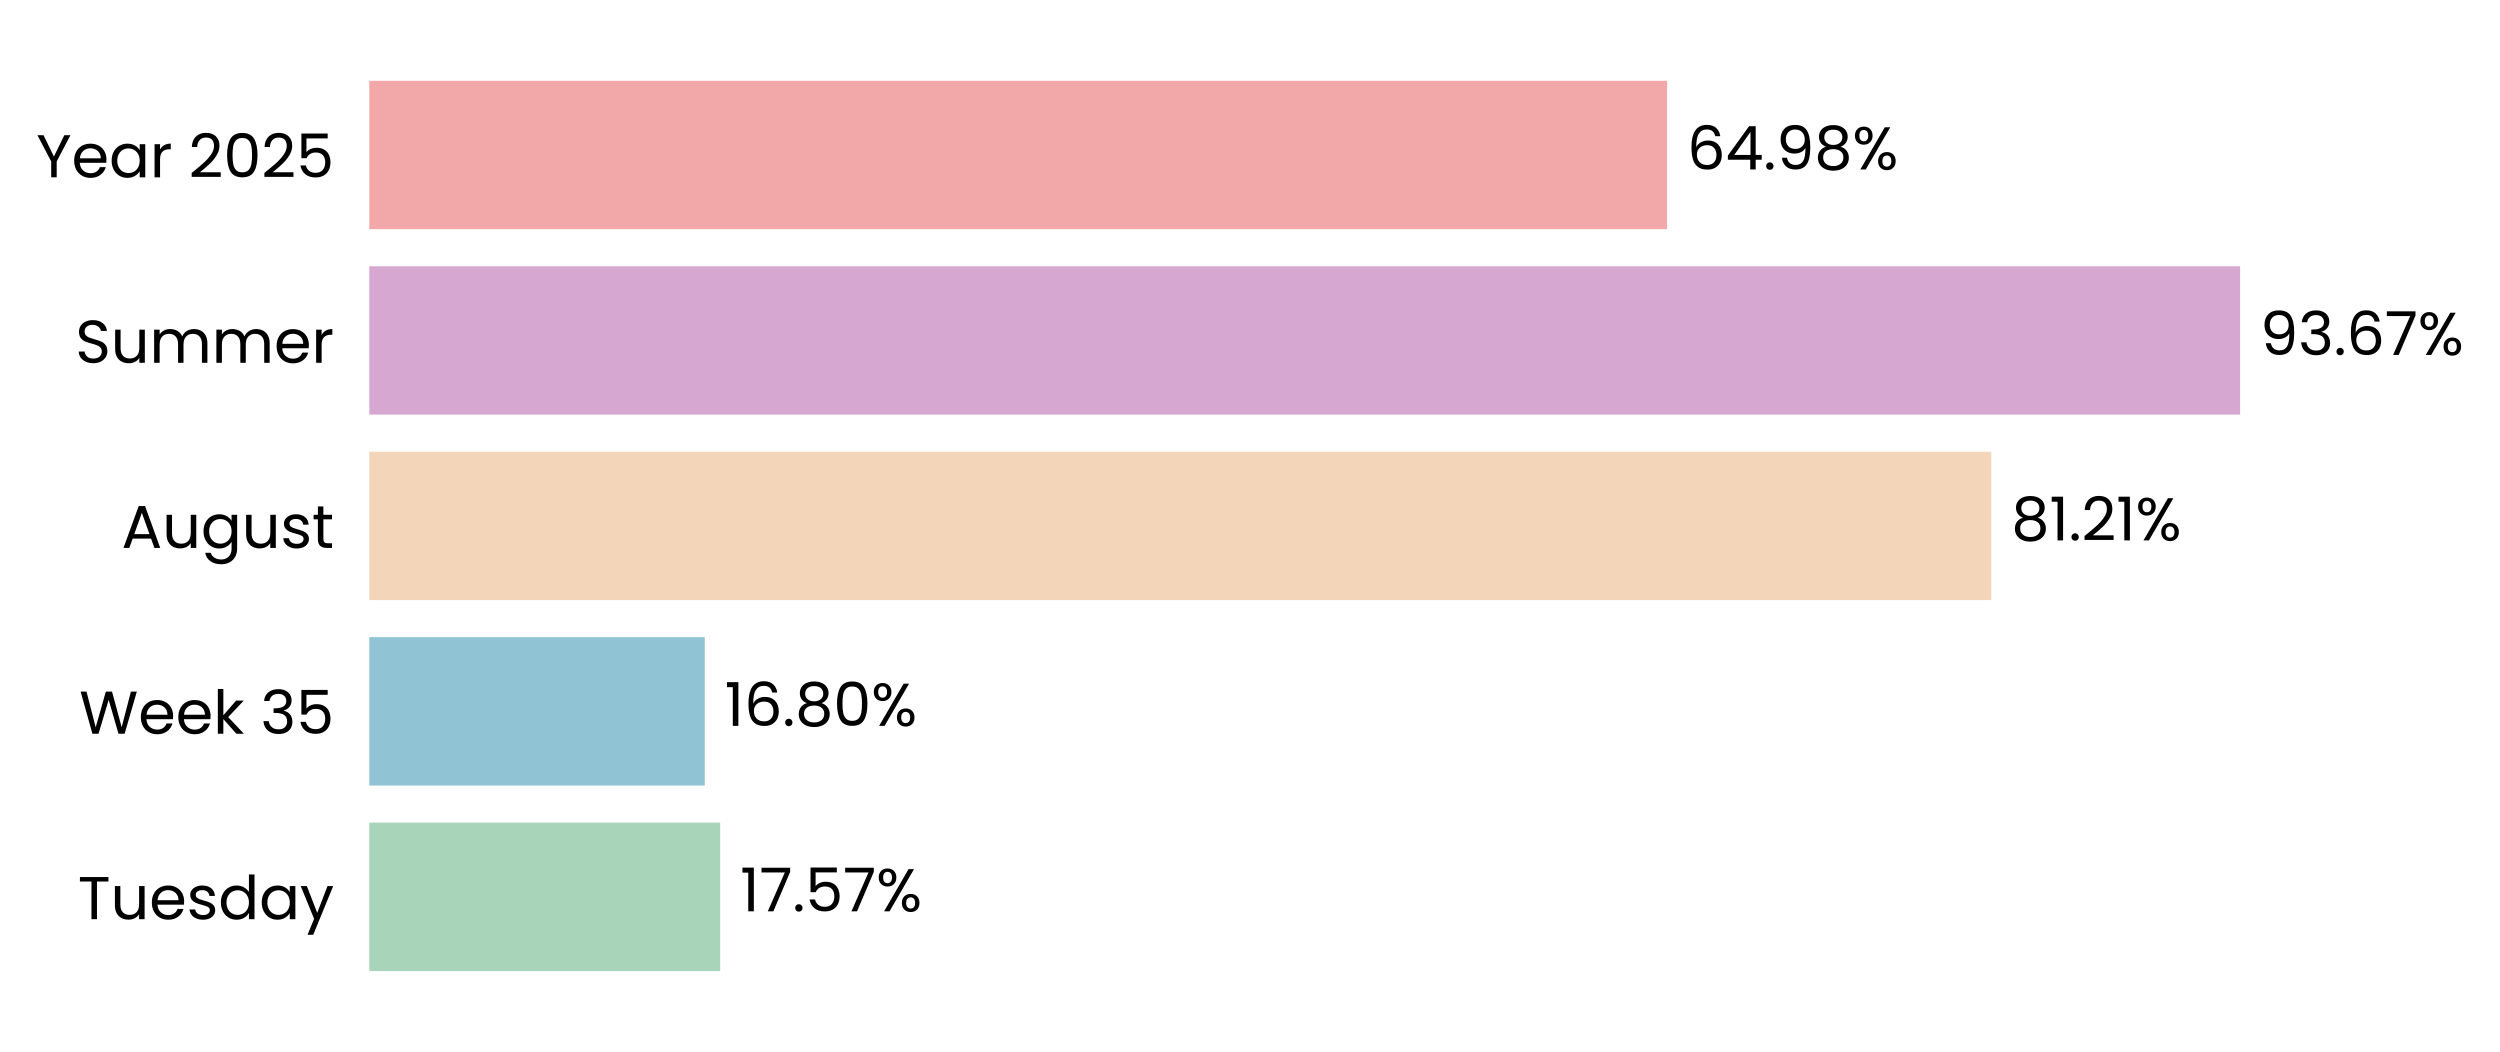
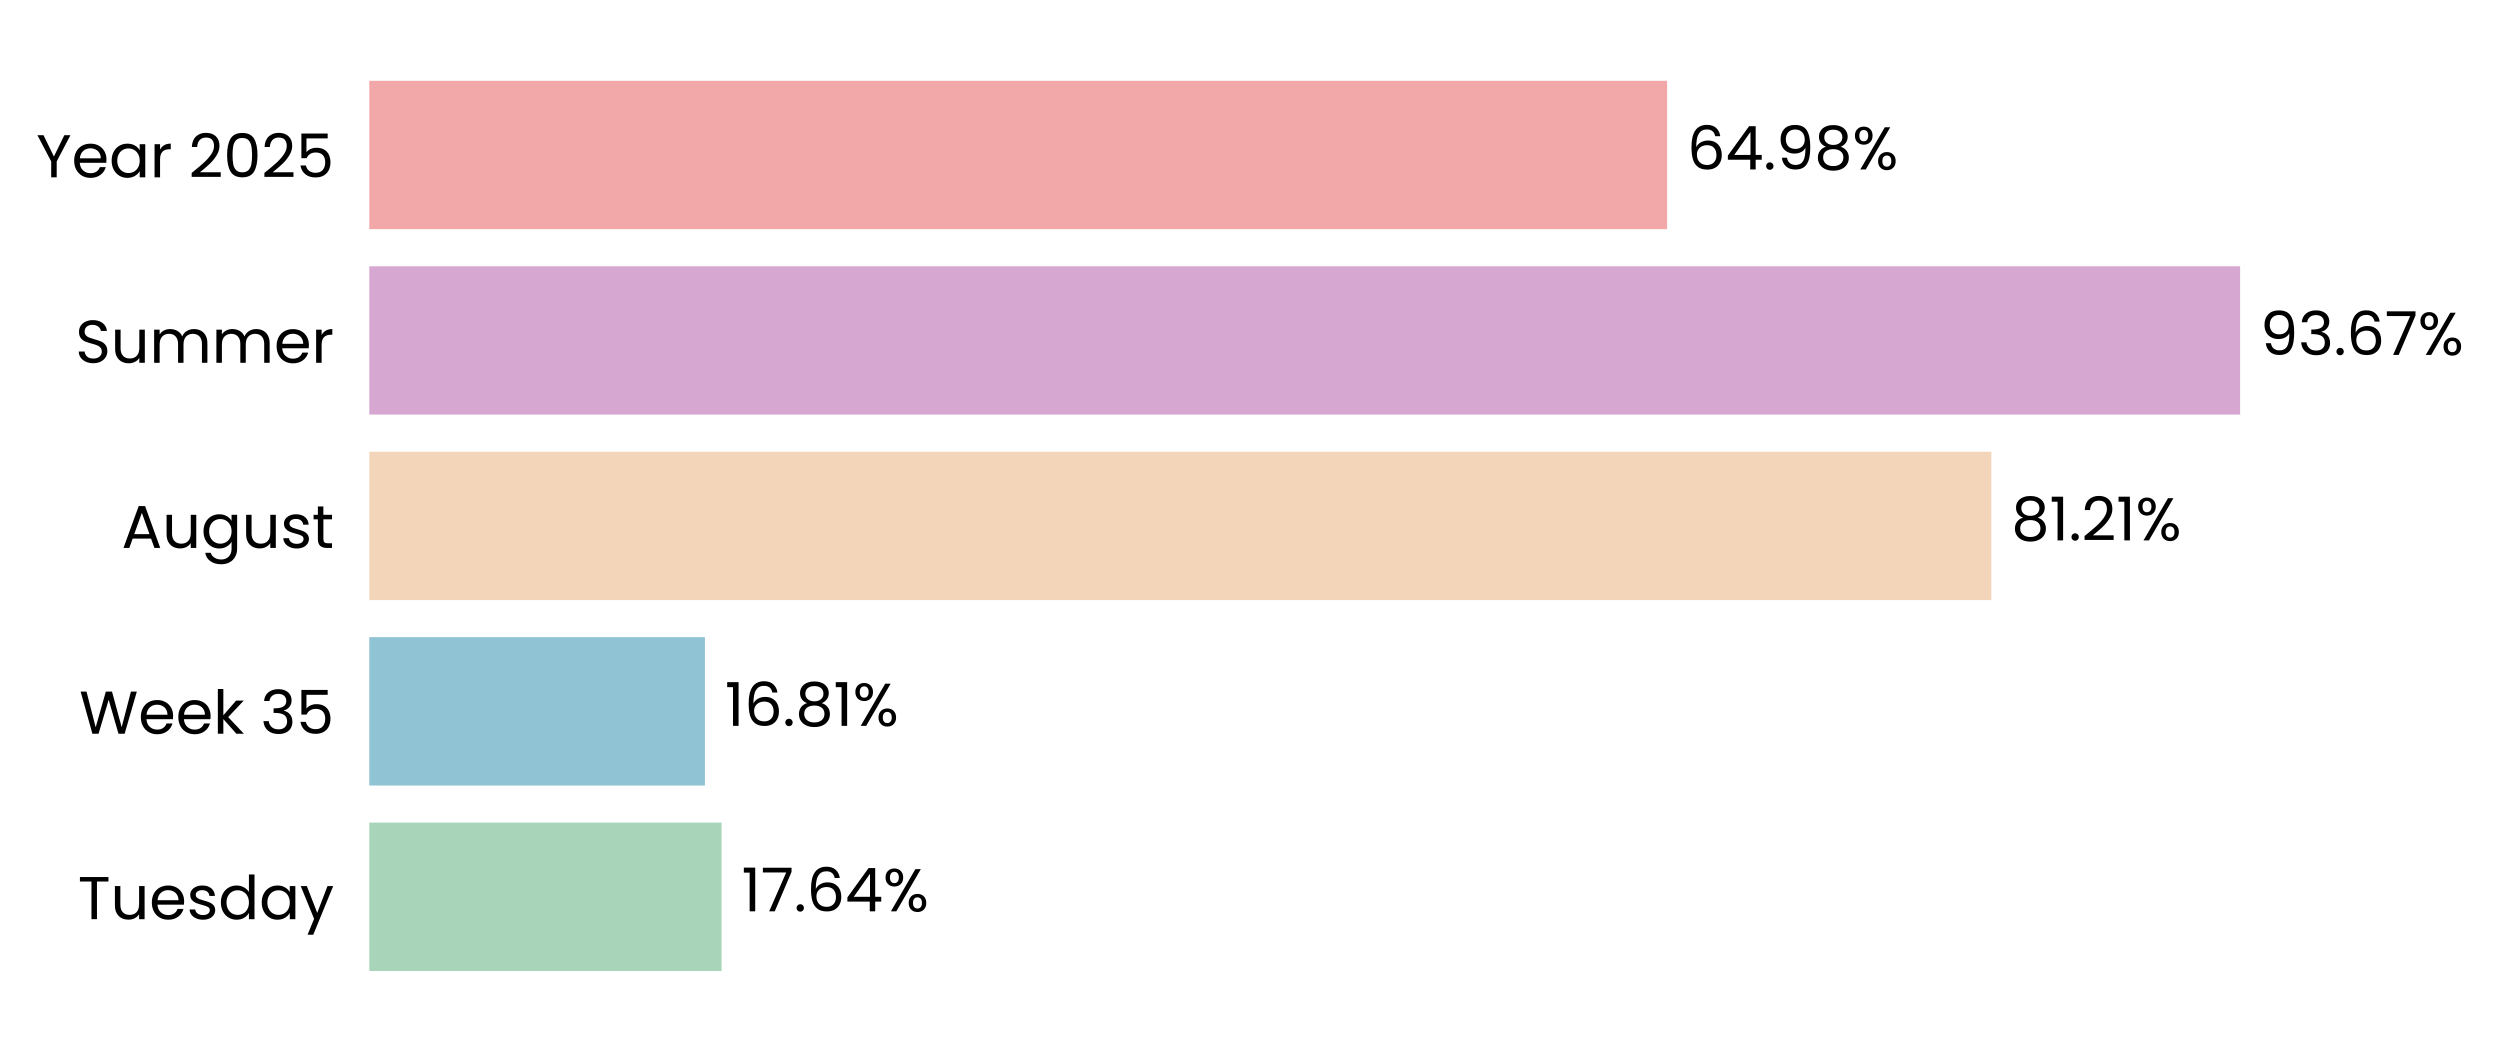
- <svg xmlns="http://www.w3.org/2000/svg" xmlns:xlink="http://www.w3.org/1999/xlink" width="496.305pt" height="208.8pt" viewBox="0 0 496.305 208.8" version="1.1">
+ <svg xmlns="http://www.w3.org/2000/svg" xmlns:xlink="http://www.w3.org/1999/xlink" width="496.306pt" height="208.8pt" viewBox="0 0 496.306 208.8" version="1.1">
  <defs>
    <style type="text/css">*{stroke-linejoin: round; stroke-linecap: butt}</style>
  </defs>
  <g id="figure_1">
    <g id="patch_1">
-       <path d="M 0 208.8  L 496.305 208.8  L 496.305 0  L 0 0  L 0 208.8  z " style="fill: none" />
+       <path d="M 0 208.8  L 496.306 208.8  L 496.306 0  L 0 0  L 0 208.8  z " style="fill: none" />
    </g>
    <g id="axes_1">
      <g id="patch_2">
-         <path d="M 73.311 201.6  L 469.813 201.6  L 469.813 7.2  L 73.311 7.2  L 73.311 201.6  z " style="fill: none" />
+         <path d="M 73.311 201.6  L 469.81 201.6  L 469.81 7.2  L 73.311 7.2  L 73.311 201.6  z " style="fill: none" />
      </g>
      <g id="patch_3">
-         <path d="M 73.311 192.764  L 142.974 192.764  L 142.974 163.309  L 73.311 163.309  z " clip-path="url(#p189434b3a9)" style="fill: #a8d5ba" />
+         <path d="M 73.311 192.764  L 143.249 192.764  L 143.249 163.309  L 73.311 163.309  z " clip-path="url(#p1b717c16e6)" style="fill: #a8d5ba" />
      </g>
      <g id="patch_4">
-         <path d="M 73.311 155.945  L 139.906 155.945  L 139.906 126.491  L 73.311 126.491  z " clip-path="url(#p189434b3a9)" style="fill: #90c3d4" />
+         <path d="M 73.311 155.945  L 139.945 155.945  L 139.945 126.491  L 73.311 126.491  z " clip-path="url(#p1b717c16e6)" style="fill: #90c3d4" />
      </g>
      <g id="patch_5">
-         <path d="M 73.311 119.127  L 395.318 119.127  L 395.318 89.673  L 73.311 89.673  z " clip-path="url(#p189434b3a9)" style="fill: #f3d6ba" />
+         <path d="M 73.311 119.127  L 395.325 119.127  L 395.325 89.673  L 73.311 89.673  z " clip-path="url(#p1b717c16e6)" style="fill: #f3d6ba" />
      </g>
      <g id="patch_6">
-         <path d="M 73.311 82.309  L 444.712 82.309  L 444.712 52.855  L 73.311 52.855  z " clip-path="url(#p189434b3a9)" style="fill: #d6a8d1" />
+         <path d="M 73.311 82.309  L 444.712 82.309  L 444.712 52.855  L 73.311 52.855  z " clip-path="url(#p1b717c16e6)" style="fill: #d6a8d1" />
      </g>
      <g id="patch_7">
-         <path d="M 73.311 45.491  L 330.957 45.491  L 330.957 16.036  L 73.311 16.036  z " clip-path="url(#p189434b3a9)" style="fill: #f2a8a8" />
+         <path d="M 73.311 45.491  L 330.956 45.491  L 330.956 16.036  L 73.311 16.036  z " clip-path="url(#p1b717c16e6)" style="fill: #f2a8a8" />
      </g>
      <g id="matplotlib.axis_1">
        <g id="ytick_1">
          <g id="text_1">
            <g transform="translate(15.4575 182.4764) scale(0.12 -0.12)">
              <defs>
                <path id="Poppins-Regular-54" d="M 3238 4461  L 3238 3987  L 2022 3987  L 2022 0  L 1440 0  L 1440 3987  L 218 3987  L 218 4461  L 3238 4461  z " transform="scale(0.015625)" />
                <path id="Poppins-Regular-75" d="M 3603 3507  L 3603 0  L 3021 0  L 3021 518  Q 2854 250 2556 99  Q 2259 -51 1901 -51  Q 1491 -51 1164 118  Q 838 288 649 627  Q 461 966 461 1453  L 461 3507  L 1037 3507  L 1037 1530  Q 1037 1011 1299 732  Q 1562 454 2016 454  Q 2483 454 2752 742  Q 3021 1030 3021 1581  L 3021 3507  L 3603 3507  z " transform="scale(0.015625)" />
                <path id="Poppins-Regular-65" d="M 3693 1888  Q 3693 1722 3674 1536  L 870 1536  Q 902 1018 1225 726  Q 1549 435 2010 435  Q 2387 435 2640 611  Q 2893 787 2995 1082  L 3622 1082  Q 3482 576 3059 259  Q 2637 -58 2010 -58  Q 1510 -58 1116 166  Q 723 390 499 803  Q 275 1216 275 1760  Q 275 2304 492 2713  Q 710 3123 1104 3344  Q 1498 3565 2010 3565  Q 2509 3565 2893 3347  Q 3277 3130 3485 2749  Q 3693 2368 3693 1888  z M 3091 2010  Q 3091 2342 2944 2582  Q 2797 2822 2544 2947  Q 2291 3072 1984 3072  Q 1542 3072 1232 2790  Q 922 2509 877 2010  L 3091 2010  z " transform="scale(0.015625)" />
                <path id="Poppins-Regular-73" d="M 1734 -58  Q 1331 -58 1011 80  Q 691 218 505 464  Q 320 710 301 1030  L 902 1030  Q 928 768 1149 601  Q 1370 435 1728 435  Q 2061 435 2253 582  Q 2445 730 2445 954  Q 2445 1184 2240 1296  Q 2035 1408 1606 1517  Q 1216 1619 969 1724  Q 723 1830 547 2038  Q 371 2246 371 2586  Q 371 2854 531 3078  Q 691 3302 985 3433  Q 1280 3565 1658 3565  Q 2240 3565 2598 3270  Q 2957 2976 2982 2464  L 2400 2464  Q 2381 2739 2179 2905  Q 1978 3072 1638 3072  Q 1325 3072 1139 2937  Q 954 2803 954 2586  Q 954 2413 1066 2301  Q 1178 2189 1347 2121  Q 1517 2054 1818 1971  Q 2195 1869 2432 1769  Q 2669 1670 2838 1472  Q 3008 1274 3014 954  Q 3014 666 2854 435  Q 2694 205 2403 73  Q 2112 -58 1734 -58  z " transform="scale(0.015625)" />
                <path id="Poppins-Regular-64" d="M 275 1766  Q 275 2304 492 2710  Q 710 3117 1091 3341  Q 1472 3565 1946 3565  Q 2355 3565 2707 3376  Q 3059 3187 3245 2880  L 3245 4736  L 3834 4736  L 3834 0  L 3245 0  L 3245 659  Q 3072 346 2733 144  Q 2394 -58 1939 -58  Q 1472 -58 1091 172  Q 710 403 492 819  Q 275 1235 275 1766  z M 3245 1760  Q 3245 2157 3085 2451  Q 2925 2746 2653 2902  Q 2381 3059 2054 3059  Q 1728 3059 1459 2905  Q 1190 2752 1030 2457  Q 870 2163 870 1766  Q 870 1363 1030 1065  Q 1190 768 1459 611  Q 1728 454 2054 454  Q 2381 454 2653 611  Q 2925 768 3085 1065  Q 3245 1363 3245 1760  z " transform="scale(0.015625)" />
                <path id="Poppins-Regular-61" d="M 275 1766  Q 275 2304 492 2710  Q 710 3117 1091 3341  Q 1472 3565 1939 3565  Q 2400 3565 2739 3366  Q 3078 3168 3245 2867  L 3245 3507  L 3834 3507  L 3834 0  L 3245 0  L 3245 653  Q 3072 346 2729 144  Q 2387 -58 1933 -58  Q 1466 -58 1088 172  Q 710 403 492 819  Q 275 1235 275 1766  z M 3245 1760  Q 3245 2157 3085 2451  Q 2925 2746 2653 2902  Q 2381 3059 2054 3059  Q 1728 3059 1459 2905  Q 1190 2752 1030 2457  Q 870 2163 870 1766  Q 870 1363 1030 1065  Q 1190 768 1459 611  Q 1728 454 2054 454  Q 2381 454 2653 611  Q 2925 768 3085 1065  Q 3245 1363 3245 1760  z " transform="scale(0.015625)" />
                <path id="Poppins-Regular-79" d="M 3514 3507  L 1402 -1651  L 800 -1651  L 1491 38  L 77 3507  L 723 3507  L 1824 666  L 2912 3507  L 3514 3507  z " transform="scale(0.015625)" />
              </defs>
              <use xlink:href="#Poppins-Regular-54" />
              <use xlink:href="#Poppins-Regular-75" transform="translate(54.09999 0)" />
              <use xlink:href="#Poppins-Regular-65" transform="translate(118.1 0)" />
              <use xlink:href="#Poppins-Regular-73" transform="translate(180.1 0)" />
              <use xlink:href="#Poppins-Regular-64" transform="translate(232.3 0)" />
              <use xlink:href="#Poppins-Regular-61" transform="translate(299.8999 0)" />
              <use xlink:href="#Poppins-Regular-79" transform="translate(367.4999 0)" />
            </g>
          </g>
        </g>
        <g id="ytick_2">
          <g id="text_2">
            <g transform="translate(15.73125 145.6582) scale(0.12 -0.12)">
              <defs>
                <path id="Poppins-Regular-57" d="M 6099 4461  L 4806 0  L 4154 0  L 3117 3590  L 2042 0  L 1395 -6  L 147 4461  L 768 4461  L 1741 678  L 2816 4461  L 3469 4461  L 4493 691  L 5472 4461  L 6099 4461  z " transform="scale(0.015625)" />
                <path id="Poppins-Regular-6b" d="M 2451 0  L 1075 1549  L 1075 0  L 493 0  L 493 4736  L 1075 4736  L 1075 1952  L 2426 3507  L 3238 3507  L 1587 1760  L 3245 0  L 2451 0  z " transform="scale(0.015625)" />
                <path id="Poppins-Regular-20" transform="scale(0.015625)" />
                <path id="Poppins-Regular-33" d="M 384 3462  Q 429 4051 838 4384  Q 1248 4717 1901 4717  Q 2336 4717 2653 4560  Q 2970 4403 3133 4134  Q 3296 3866 3296 3526  Q 3296 3130 3069 2842  Q 2842 2554 2477 2470  L 2477 2438  Q 2893 2336 3136 2035  Q 3379 1734 3379 1248  Q 3379 883 3212 592  Q 3046 301 2713 134  Q 2381 -32 1914 -32  Q 1235 -32 800 323  Q 365 678 314 1331  L 877 1331  Q 922 947 1190 704  Q 1459 461 1907 461  Q 2355 461 2588 694  Q 2822 928 2822 1299  Q 2822 1779 2502 1990  Q 2182 2202 1536 2202  L 1389 2202  L 1389 2688  L 1542 2688  Q 2131 2694 2432 2883  Q 2733 3072 2733 3469  Q 2733 3808 2512 4013  Q 2291 4218 1882 4218  Q 1485 4218 1241 4013  Q 998 3808 954 3462  L 384 3462  z " transform="scale(0.015625)" />
                <path id="Poppins-Regular-35" d="M 3347 4122  L 1101 4122  L 1101 2662  Q 1248 2867 1536 2998  Q 1824 3130 2157 3130  Q 2688 3130 3021 2909  Q 3354 2688 3498 2339  Q 3642 1990 3642 1600  Q 3642 1139 3469 774  Q 3296 410 2941 198  Q 2586 -13 2061 -13  Q 1389 -13 973 332  Q 557 678 467 1254  L 1037 1254  Q 1120 890 1389 685  Q 1658 480 2067 480  Q 2573 480 2829 784  Q 3085 1088 3085 1587  Q 3085 2086 2829 2358  Q 2573 2630 2074 2630  Q 1734 2630 1481 2467  Q 1229 2304 1114 2022  L 563 2022  L 563 4634  L 3347 4634  L 3347 4122  z " transform="scale(0.015625)" />
              </defs>
              <use xlink:href="#Poppins-Regular-57" />
              <use xlink:href="#Poppins-Regular-65" transform="translate(97.59999 0)" />
              <use xlink:href="#Poppins-Regular-65" transform="translate(159.6 0)" />
              <use xlink:href="#Poppins-Regular-6b" transform="translate(221.6 0)" />
              <use xlink:href="#Poppins-Regular-20" transform="translate(273.0999 0)" />
              <use xlink:href="#Poppins-Regular-33" transform="translate(299.7999 0)" />
              <use xlink:href="#Poppins-Regular-35" transform="translate(358.6999 0)" />
            </g>
          </g>
        </g>
        <g id="ytick_3">
          <g id="text_3">
            <g transform="translate(24.11812 108.78) scale(0.12 -0.12)">
              <defs>
                <path id="Poppins-Regular-41" d="M 3130 992  L 1184 992  L 826 0  L 211 0  L 1824 4435  L 2496 4435  L 4102 0  L 3488 0  L 3130 992  z M 2963 1466  L 2157 3718  L 1350 1466  L 2963 1466  z " transform="scale(0.015625)" />
                <path id="Poppins-Regular-67" d="M 1939 3565  Q 2394 3565 2736 3366  Q 3078 3168 3245 2867  L 3245 3507  L 3834 3507  L 3834 -77  Q 3834 -557 3629 -931  Q 3424 -1306 3043 -1517  Q 2662 -1728 2157 -1728  Q 1466 -1728 1005 -1401  Q 544 -1075 461 -512  L 1037 -512  Q 1133 -832 1433 -1027  Q 1734 -1222 2157 -1222  Q 2637 -1222 2941 -921  Q 3245 -621 3245 -77  L 3245 659  Q 3072 352 2733 147  Q 2394 -58 1939 -58  Q 1472 -58 1091 172  Q 710 403 492 819  Q 275 1235 275 1766  Q 275 2304 492 2710  Q 710 3117 1091 3341  Q 1472 3565 1939 3565  z M 3245 1760  Q 3245 2157 3085 2451  Q 2925 2746 2653 2902  Q 2381 3059 2054 3059  Q 1728 3059 1459 2905  Q 1190 2752 1030 2457  Q 870 2163 870 1766  Q 870 1363 1030 1065  Q 1190 768 1459 611  Q 1728 454 2054 454  Q 2381 454 2653 611  Q 2925 768 3085 1065  Q 3245 1363 3245 1760  z " transform="scale(0.015625)" />
                <path id="Poppins-Regular-74" d="M 1203 3027  L 1203 960  Q 1203 704 1312 598  Q 1421 493 1690 493  L 2118 493  L 2118 0  L 1594 0  Q 1107 0 864 224  Q 621 448 621 960  L 621 3027  L 166 3027  L 166 3507  L 621 3507  L 621 4390  L 1203 4390  L 1203 3507  L 2118 3507  L 2118 3027  L 1203 3027  z " transform="scale(0.015625)" />
              </defs>
              <use xlink:href="#Poppins-Regular-41" />
              <use xlink:href="#Poppins-Regular-75" transform="translate(67.39999 0)" />
              <use xlink:href="#Poppins-Regular-67" transform="translate(131.4 0)" />
              <use xlink:href="#Poppins-Regular-75" transform="translate(199 0)" />
              <use xlink:href="#Poppins-Regular-73" transform="translate(263 0)" />
              <use xlink:href="#Poppins-Regular-74" transform="translate(315.2 0)" />
            </g>
          </g>
        </g>
        <g id="ytick_4">
          <g id="text_4">
            <g transform="translate(14.95125 72.02182) scale(0.12 -0.12)">
              <defs>
                <path id="Poppins-Regular-53" d="M 1907 -45  Q 1466 -45 1117 112  Q 768 269 569 547  Q 371 826 365 1190  L 986 1190  Q 1018 877 1245 662  Q 1472 448 1907 448  Q 2323 448 2563 656  Q 2803 864 2803 1190  Q 2803 1446 2662 1606  Q 2522 1766 2310 1849  Q 2099 1933 1741 2029  Q 1299 2144 1033 2259  Q 768 2374 579 2620  Q 390 2867 390 3283  Q 390 3648 576 3929  Q 762 4211 1098 4364  Q 1434 4518 1869 4518  Q 2496 4518 2896 4204  Q 3296 3891 3347 3373  L 2707 3373  Q 2675 3629 2438 3824  Q 2202 4019 1811 4019  Q 1446 4019 1216 3830  Q 986 3642 986 3302  Q 986 3059 1123 2905  Q 1261 2752 1462 2672  Q 1664 2592 2029 2490  Q 2470 2368 2739 2249  Q 3008 2131 3200 1884  Q 3392 1638 3392 1216  Q 3392 890 3219 602  Q 3046 314 2707 134  Q 2368 -45 1907 -45  z " transform="scale(0.015625)" />
                <path id="Poppins-Regular-6d" d="M 4710 3571  Q 5120 3571 5440 3401  Q 5760 3232 5945 2893  Q 6131 2554 6131 2067  L 6131 0  L 5555 0  L 5555 1984  Q 5555 2509 5296 2787  Q 5037 3066 4595 3066  Q 4141 3066 3872 2774  Q 3603 2483 3603 1933  L 3603 0  L 3027 0  L 3027 1984  Q 3027 2509 2768 2787  Q 2509 3066 2067 3066  Q 1613 3066 1344 2774  Q 1075 2483 1075 1933  L 1075 0  L 493 0  L 493 3507  L 1075 3507  L 1075 3002  Q 1248 3277 1539 3424  Q 1830 3571 2182 3571  Q 2624 3571 2963 3372  Q 3302 3174 3469 2790  Q 3616 3162 3955 3366  Q 4294 3571 4710 3571  z " transform="scale(0.015625)" />
                <path id="Poppins-Regular-72" d="M 1075 2938  Q 1229 3238 1513 3404  Q 1798 3571 2208 3571  L 2208 2970  L 2054 2970  Q 1075 2970 1075 1907  L 1075 0  L 493 0  L 493 3507  L 1075 3507  L 1075 2938  z " transform="scale(0.015625)" />
              </defs>
              <use xlink:href="#Poppins-Regular-53" />
              <use xlink:href="#Poppins-Regular-75" transform="translate(58.7 0)" />
              <use xlink:href="#Poppins-Regular-6d" transform="translate(122.7 0)" />
              <use xlink:href="#Poppins-Regular-6d" transform="translate(225.7 0)" />
              <use xlink:href="#Poppins-Regular-65" transform="translate(328.7 0)" />
              <use xlink:href="#Poppins-Regular-72" transform="translate(390.6999 0)" />
            </g>
          </g>
        </g>
        <g id="ytick_5">
          <g id="text_5">
            <g transform="translate(7.2 35.20364) scale(0.12 -0.12)">
              <defs>
                <path id="Poppins-Regular-59" d="M 3616 4461  L 2163 1683  L 2163 0  L 1581 0  L 1581 1683  L 122 4461  L 768 4461  L 1869 2202  L 2970 4461  L 3616 4461  z " transform="scale(0.015625)" />
                <path id="Poppins-Regular-32" d="M 326 467  Q 1139 1120 1600 1539  Q 2061 1958 2377 2416  Q 2694 2874 2694 3315  Q 2694 3731 2492 3971  Q 2291 4211 1843 4211  Q 1408 4211 1168 3939  Q 928 3667 909 3213  L 346 3213  Q 371 3930 780 4320  Q 1190 4710 1837 4710  Q 2496 4710 2883 4345  Q 3270 3981 3270 3341  Q 3270 2810 2953 2307  Q 2637 1805 2233 1424  Q 1830 1043 1203 538  L 3405 538  L 3405 51  L 326 51  L 326 467  z " transform="scale(0.015625)" />
                <path id="Poppins-Regular-30" d="M 397 2362  Q 397 3462 755 4080  Q 1114 4698 2010 4698  Q 2899 4698 3257 4080  Q 3616 3462 3616 2362  Q 3616 1242 3257 621  Q 2899 0 2010 0  Q 1114 0 755 621  Q 397 1242 397 2362  z M 3040 2362  Q 3040 2918 2966 3305  Q 2893 3693 2665 3929  Q 2438 4166 2010 4166  Q 1574 4166 1347 3929  Q 1120 3693 1046 3305  Q 973 2918 973 2362  Q 973 1786 1046 1395  Q 1120 1005 1347 768  Q 1574 531 2010 531  Q 2438 531 2665 768  Q 2893 1005 2966 1395  Q 3040 1786 3040 2362  z " transform="scale(0.015625)" />
              </defs>
              <use xlink:href="#Poppins-Regular-59" />
              <use xlink:href="#Poppins-Regular-65" transform="translate(58.39999 0)" />
              <use xlink:href="#Poppins-Regular-61" transform="translate(120.4 0)" />
              <use xlink:href="#Poppins-Regular-72" transform="translate(188 0)" />
              <use xlink:href="#Poppins-Regular-20" transform="translate(225.3 0)" />
              <use xlink:href="#Poppins-Regular-32" transform="translate(252 0)" />
              <use xlink:href="#Poppins-Regular-30" transform="translate(309.4999 0)" />
              <use xlink:href="#Poppins-Regular-32" transform="translate(372.2999 0)" />
              <use xlink:href="#Poppins-Regular-35" transform="translate(429.7999 0)" />
            </g>
          </g>
        </g>
      </g>
      <g id="text_6">
-         <g transform="translate(146.9395 180.9164) scale(0.12 -0.12)">
+         <g transform="translate(147.2143 180.9164) scale(0.12 -0.12)">
          <defs>
            <path id="Poppins-Regular-31" d="M 243 4096  L 243 4627  L 1446 4627  L 1446 0  L 858 0  L 858 4096  L 243 4096  z " transform="scale(0.015625)" />
            <path id="Poppins-Regular-37" d="M 3245 4173  L 1466 0  L 877 0  L 2682 4115  L 211 4115  L 211 4614  L 3245 4614  L 3245 4173  z " transform="scale(0.015625)" />
            <path id="Poppins-Regular-2e" d="M 678 -38  Q 512 -38 397 77  Q 282 192 282 358  Q 282 525 397 640  Q 512 755 678 755  Q 838 755 950 640  Q 1062 525 1062 358  Q 1062 192 950 77  Q 838 -38 678 -38  z " transform="scale(0.015625)" />
+             <path id="Poppins-Regular-36" d="M 2976 3526  Q 2835 4237 2099 4237  Q 1530 4237 1248 3798  Q 966 3360 973 2355  Q 1120 2688 1462 2877  Q 1805 3066 2227 3066  Q 2886 3066 3280 2656  Q 3674 2246 3674 1523  Q 3674 1088 3504 742  Q 3334 397 2992 192  Q 2650 -13 2163 -13  Q 1504 -13 1133 281  Q 762 576 614 1094  Q 467 1613 467 2374  Q 467 4723 2106 4723  Q 2733 4723 3091 4384  Q 3450 4045 3514 3526  L 2976 3526  z M 2106 2573  Q 1830 2573 1587 2461  Q 1344 2349 1193 2121  Q 1043 1894 1043 1568  Q 1043 1082 1324 778  Q 1606 474 2131 474  Q 2579 474 2844 752  Q 3110 1030 3110 1504  Q 3110 2003 2854 2288  Q 2598 2573 2106 2573  z " transform="scale(0.015625)" />
+             <path id="Poppins-Regular-34" d="M 256 1030  L 256 1472  L 2502 4582  L 3200 4582  L 3200 1536  L 3840 1536  L 3840 1030  L 3200 1030  L 3200 0  L 2624 0  L 2624 1030  L 256 1030  z M 2650 3974  L 928 1536  L 2650 1536  L 2650 3974  z " transform="scale(0.015625)" />
            <path id="Poppins-Regular-25" d="M 269 3584  Q 269 4019 531 4278  Q 794 4538 1203 4538  Q 1613 4538 1875 4278  Q 2138 4019 2138 3584  Q 2138 3142 1875 2883  Q 1613 2624 1203 2624  Q 794 2624 531 2883  Q 269 3142 269 3584  z M 4006 4467  L 1414 0  L 838 0  L 3430 4467  L 4006 4467  z M 1203 4179  Q 986 4179 861 4028  Q 736 3878 736 3584  Q 736 3290 861 3136  Q 986 2982 1203 2982  Q 1421 2982 1549 3139  Q 1677 3296 1677 3584  Q 1677 3878 1549 4028  Q 1421 4179 1203 4179  z M 2720 883  Q 2720 1325 2982 1584  Q 3245 1843 3654 1843  Q 4064 1843 4323 1584  Q 4582 1325 4582 883  Q 4582 448 4323 185  Q 4064 -77 3654 -77  Q 3245 -77 2982 182  Q 2720 442 2720 883  z M 3648 1478  Q 3430 1478 3302 1328  Q 3174 1178 3174 883  Q 3174 595 3302 444  Q 3430 294 3648 294  Q 3866 294 3994 444  Q 4122 595 4122 883  Q 4122 1178 3994 1328  Q 3866 1478 3648 1478  z " transform="scale(0.015625)" />
          </defs>
          <use xlink:href="#Poppins-Regular-31" />
          <use xlink:href="#Poppins-Regular-37" transform="translate(31.99998 0)" />
          <use xlink:href="#Poppins-Regular-2e" transform="translate(86.59998 0)" />
-           <use xlink:href="#Poppins-Regular-35" transform="translate(107.6 0)" />
-           <use xlink:href="#Poppins-Regular-37" transform="translate(170.3999 0)" />
-           <use xlink:href="#Poppins-Regular-25" transform="translate(224.9999 0)" />
+           <use xlink:href="#Poppins-Regular-36" transform="translate(107.6 0)" />
+           <use xlink:href="#Poppins-Regular-34" transform="translate(171.0999 0)" />
+           <use xlink:href="#Poppins-Regular-25" transform="translate(233.9999 0)" />
        </g>
      </g>
      <g id="text_7">
-         <g transform="translate(143.8713 144.0982) scale(0.12 -0.12)">
+         <g transform="translate(143.9101 144.0982) scale(0.12 -0.12)">
          <defs>
-             <path id="Poppins-Regular-36" d="M 2976 3526  Q 2835 4237 2099 4237  Q 1530 4237 1248 3798  Q 966 3360 973 2355  Q 1120 2688 1462 2877  Q 1805 3066 2227 3066  Q 2886 3066 3280 2656  Q 3674 2246 3674 1523  Q 3674 1088 3504 742  Q 3334 397 2992 192  Q 2650 -13 2163 -13  Q 1504 -13 1133 281  Q 762 576 614 1094  Q 467 1613 467 2374  Q 467 4723 2106 4723  Q 2733 4723 3091 4384  Q 3450 4045 3514 3526  L 2976 3526  z M 2106 2573  Q 1830 2573 1587 2461  Q 1344 2349 1193 2121  Q 1043 1894 1043 1568  Q 1043 1082 1324 778  Q 1606 474 2131 474  Q 2579 474 2844 752  Q 3110 1030 3110 1504  Q 3110 2003 2854 2288  Q 2598 2573 2106 2573  z " transform="scale(0.015625)" />
            <path id="Poppins-Regular-38" d="M 1242 2406  Q 883 2547 691 2816  Q 499 3085 499 3469  Q 499 3814 672 4092  Q 845 4371 1187 4534  Q 1530 4698 2016 4698  Q 2502 4698 2844 4534  Q 3187 4371 3363 4092  Q 3539 3814 3539 3469  Q 3539 3098 3340 2819  Q 3142 2541 2797 2406  Q 3194 2285 3427 1981  Q 3661 1677 3661 1248  Q 3661 832 3456 521  Q 3251 211 2876 41  Q 2502 -128 2016 -128  Q 1530 -128 1162 41  Q 794 211 589 521  Q 384 832 384 1248  Q 384 1677 614 1984  Q 845 2291 1242 2406  z M 2976 3398  Q 2976 3789 2720 4000  Q 2464 4211 2016 4211  Q 1574 4211 1318 4000  Q 1062 3789 1062 3392  Q 1062 3034 1328 2816  Q 1594 2598 2016 2598  Q 2445 2598 2710 2819  Q 2976 3040 2976 3398  z M 2016 2150  Q 1542 2150 1241 1929  Q 941 1709 941 1267  Q 941 858 1232 608  Q 1523 358 2016 358  Q 2509 358 2797 608  Q 3085 858 3085 1267  Q 3085 1696 2790 1923  Q 2496 2150 2016 2150  z " transform="scale(0.015625)" />
          </defs>
          <use xlink:href="#Poppins-Regular-31" />
          <use xlink:href="#Poppins-Regular-36" transform="translate(31.99998 0)" />
          <use xlink:href="#Poppins-Regular-2e" transform="translate(95.49997 0)" />
          <use xlink:href="#Poppins-Regular-38" transform="translate(116.5 0)" />
-           <use xlink:href="#Poppins-Regular-30" transform="translate(179.5999 0)" />
-           <use xlink:href="#Poppins-Regular-25" transform="translate(242.3999 0)" />
+           <use xlink:href="#Poppins-Regular-31" transform="translate(179.5999 0)" />
+           <use xlink:href="#Poppins-Regular-25" transform="translate(211.5999 0)" />
        </g>
      </g>
      <g id="text_8">
-         <g transform="translate(399.2831 107.28) scale(0.12 -0.12)">
+         <g transform="translate(399.2896 107.28) scale(0.12 -0.12)">
          <use xlink:href="#Poppins-Regular-38" />
          <use xlink:href="#Poppins-Regular-31" transform="translate(63.09999 0)" />
          <use xlink:href="#Poppins-Regular-2e" transform="translate(95.09998 0)" />
          <use xlink:href="#Poppins-Regular-32" transform="translate(116.1 0)" />
          <use xlink:href="#Poppins-Regular-31" transform="translate(173.5999 0)" />
          <use xlink:href="#Poppins-Regular-25" transform="translate(205.5999 0)" />
        </g>
      </g>
      <g id="text_9">
-         <g transform="translate(448.6766 70.46182) scale(0.12 -0.12)">
+         <g transform="translate(448.6768 70.46182) scale(0.12 -0.12)">
          <defs>
            <path id="Poppins-Regular-39" d="M 1146 1242  Q 1210 877 1443 678  Q 1677 480 2074 480  Q 2605 480 2857 896  Q 3110 1312 3098 2298  Q 2963 2010 2649 1846  Q 2336 1683 1952 1683  Q 1523 1683 1187 1859  Q 851 2035 659 2374  Q 467 2714 467 3194  Q 467 3878 864 4297  Q 1261 4717 1990 4717  Q 2886 4717 3248 4134  Q 3610 3552 3610 2400  Q 3610 1594 3466 1069  Q 3322 544 2979 269  Q 2637 -6 2042 -6  Q 1389 -6 1024 346  Q 659 698 608 1242  L 1146 1242  z M 2048 2176  Q 2477 2176 2752 2441  Q 3027 2707 3027 3162  Q 3027 3642 2758 3936  Q 2490 4230 2003 4230  Q 1555 4230 1289 3948  Q 1024 3667 1024 3206  Q 1024 2739 1286 2457  Q 1549 2176 2048 2176  z " transform="scale(0.015625)" />
          </defs>
          <use xlink:href="#Poppins-Regular-39" />
          <use xlink:href="#Poppins-Regular-33" transform="translate(62.99999 0)" />
          <use xlink:href="#Poppins-Regular-2e" transform="translate(121.9 0)" />
          <use xlink:href="#Poppins-Regular-36" transform="translate(142.9 0)" />
          <use xlink:href="#Poppins-Regular-37" transform="translate(206.3999 0)" />
          <use xlink:href="#Poppins-Regular-25" transform="translate(260.9999 0)" />
        </g>
      </g>
      <g id="text_10">
-         <g transform="translate(334.9218 33.64364) scale(0.12 -0.12)">
-           <defs>
-             <path id="Poppins-Regular-34" d="M 256 1030  L 256 1472  L 2502 4582  L 3200 4582  L 3200 1536  L 3840 1536  L 3840 1030  L 3200 1030  L 3200 0  L 2624 0  L 2624 1030  L 256 1030  z M 2650 3974  L 928 1536  L 2650 1536  L 2650 3974  z " transform="scale(0.015625)" />
-           </defs>
+         <g transform="translate(334.9206 33.64364) scale(0.12 -0.12)">
          <use xlink:href="#Poppins-Regular-36" />
          <use xlink:href="#Poppins-Regular-34" transform="translate(63.49999 0)" />
          <use xlink:href="#Poppins-Regular-2e" transform="translate(126.4 0)" />
          <use xlink:href="#Poppins-Regular-39" transform="translate(147.4 0)" />
          <use xlink:href="#Poppins-Regular-38" transform="translate(210.3999 0)" />
          <use xlink:href="#Poppins-Regular-25" transform="translate(273.4999 0)" />
        </g>
      </g>
    </g>
  </g>
  <defs>
-     <clipPath id="p189434b3a9">
-       <rect x="73.311" y="7.2" width="396.502" height="194.4" />
+     <clipPath id="p1b717c16e6">
+       <rect x="73.311" y="7.2" width="396.499" height="194.4" />
    </clipPath>
  </defs>
</svg>
